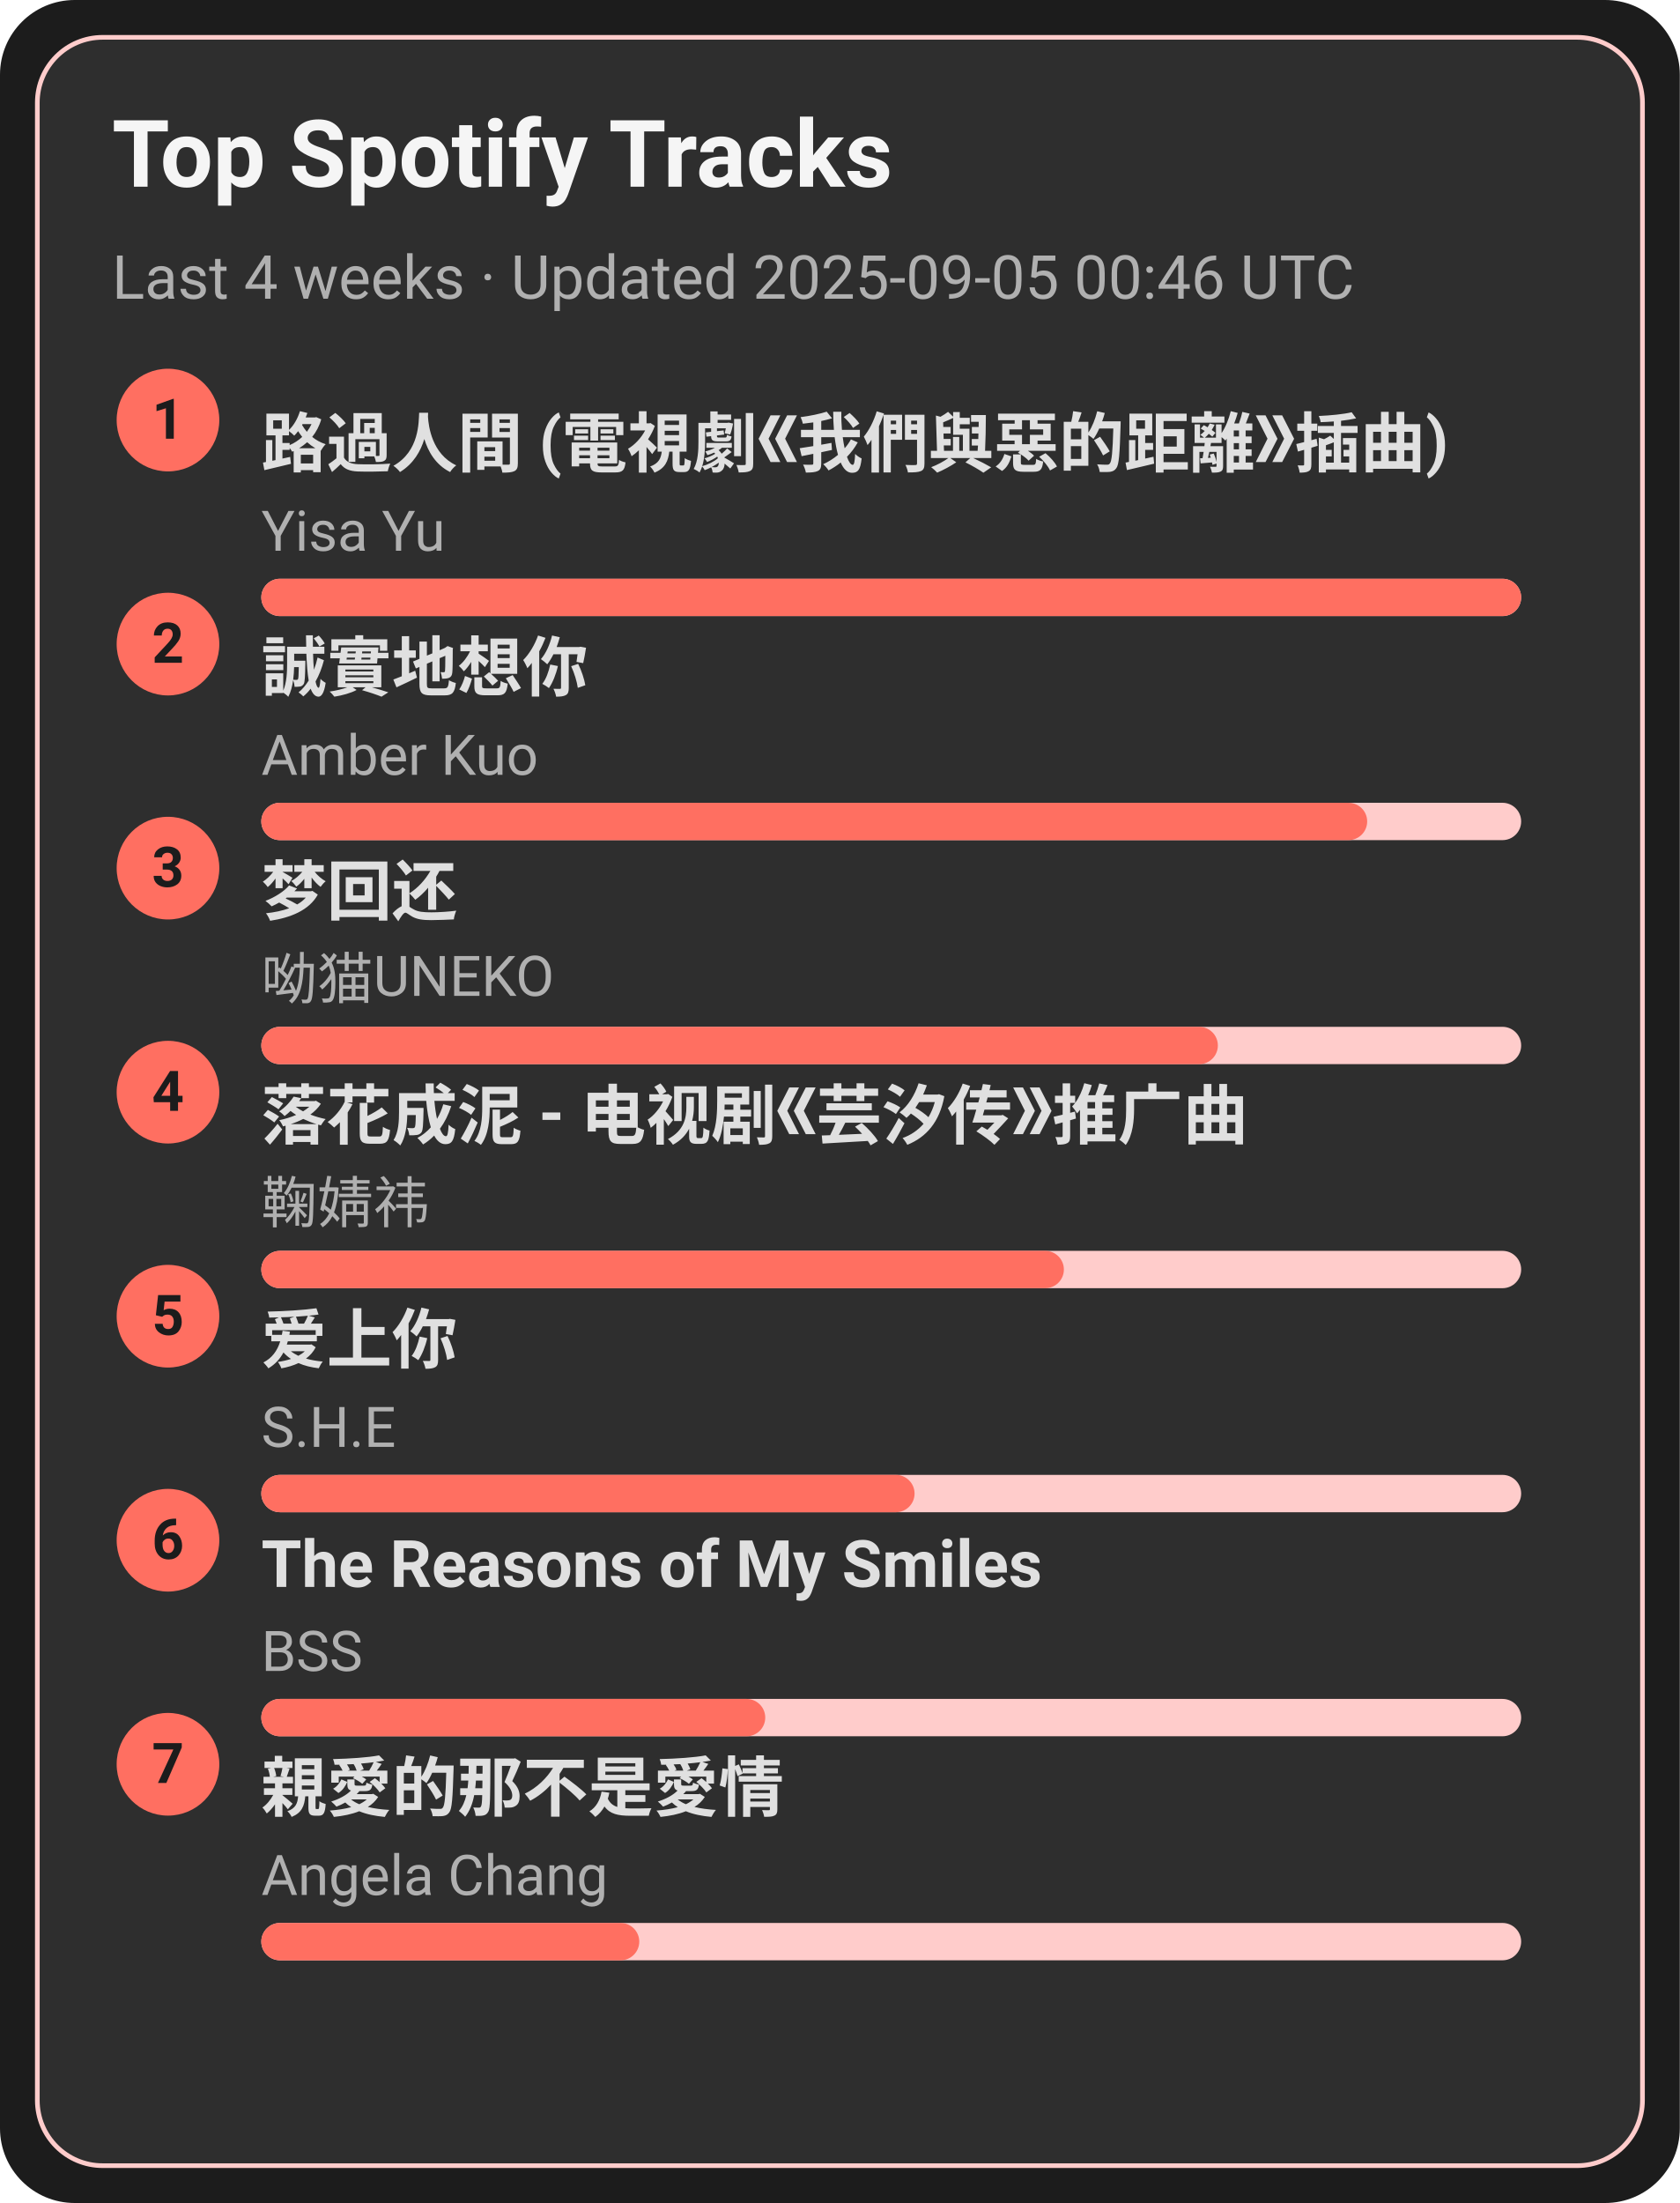
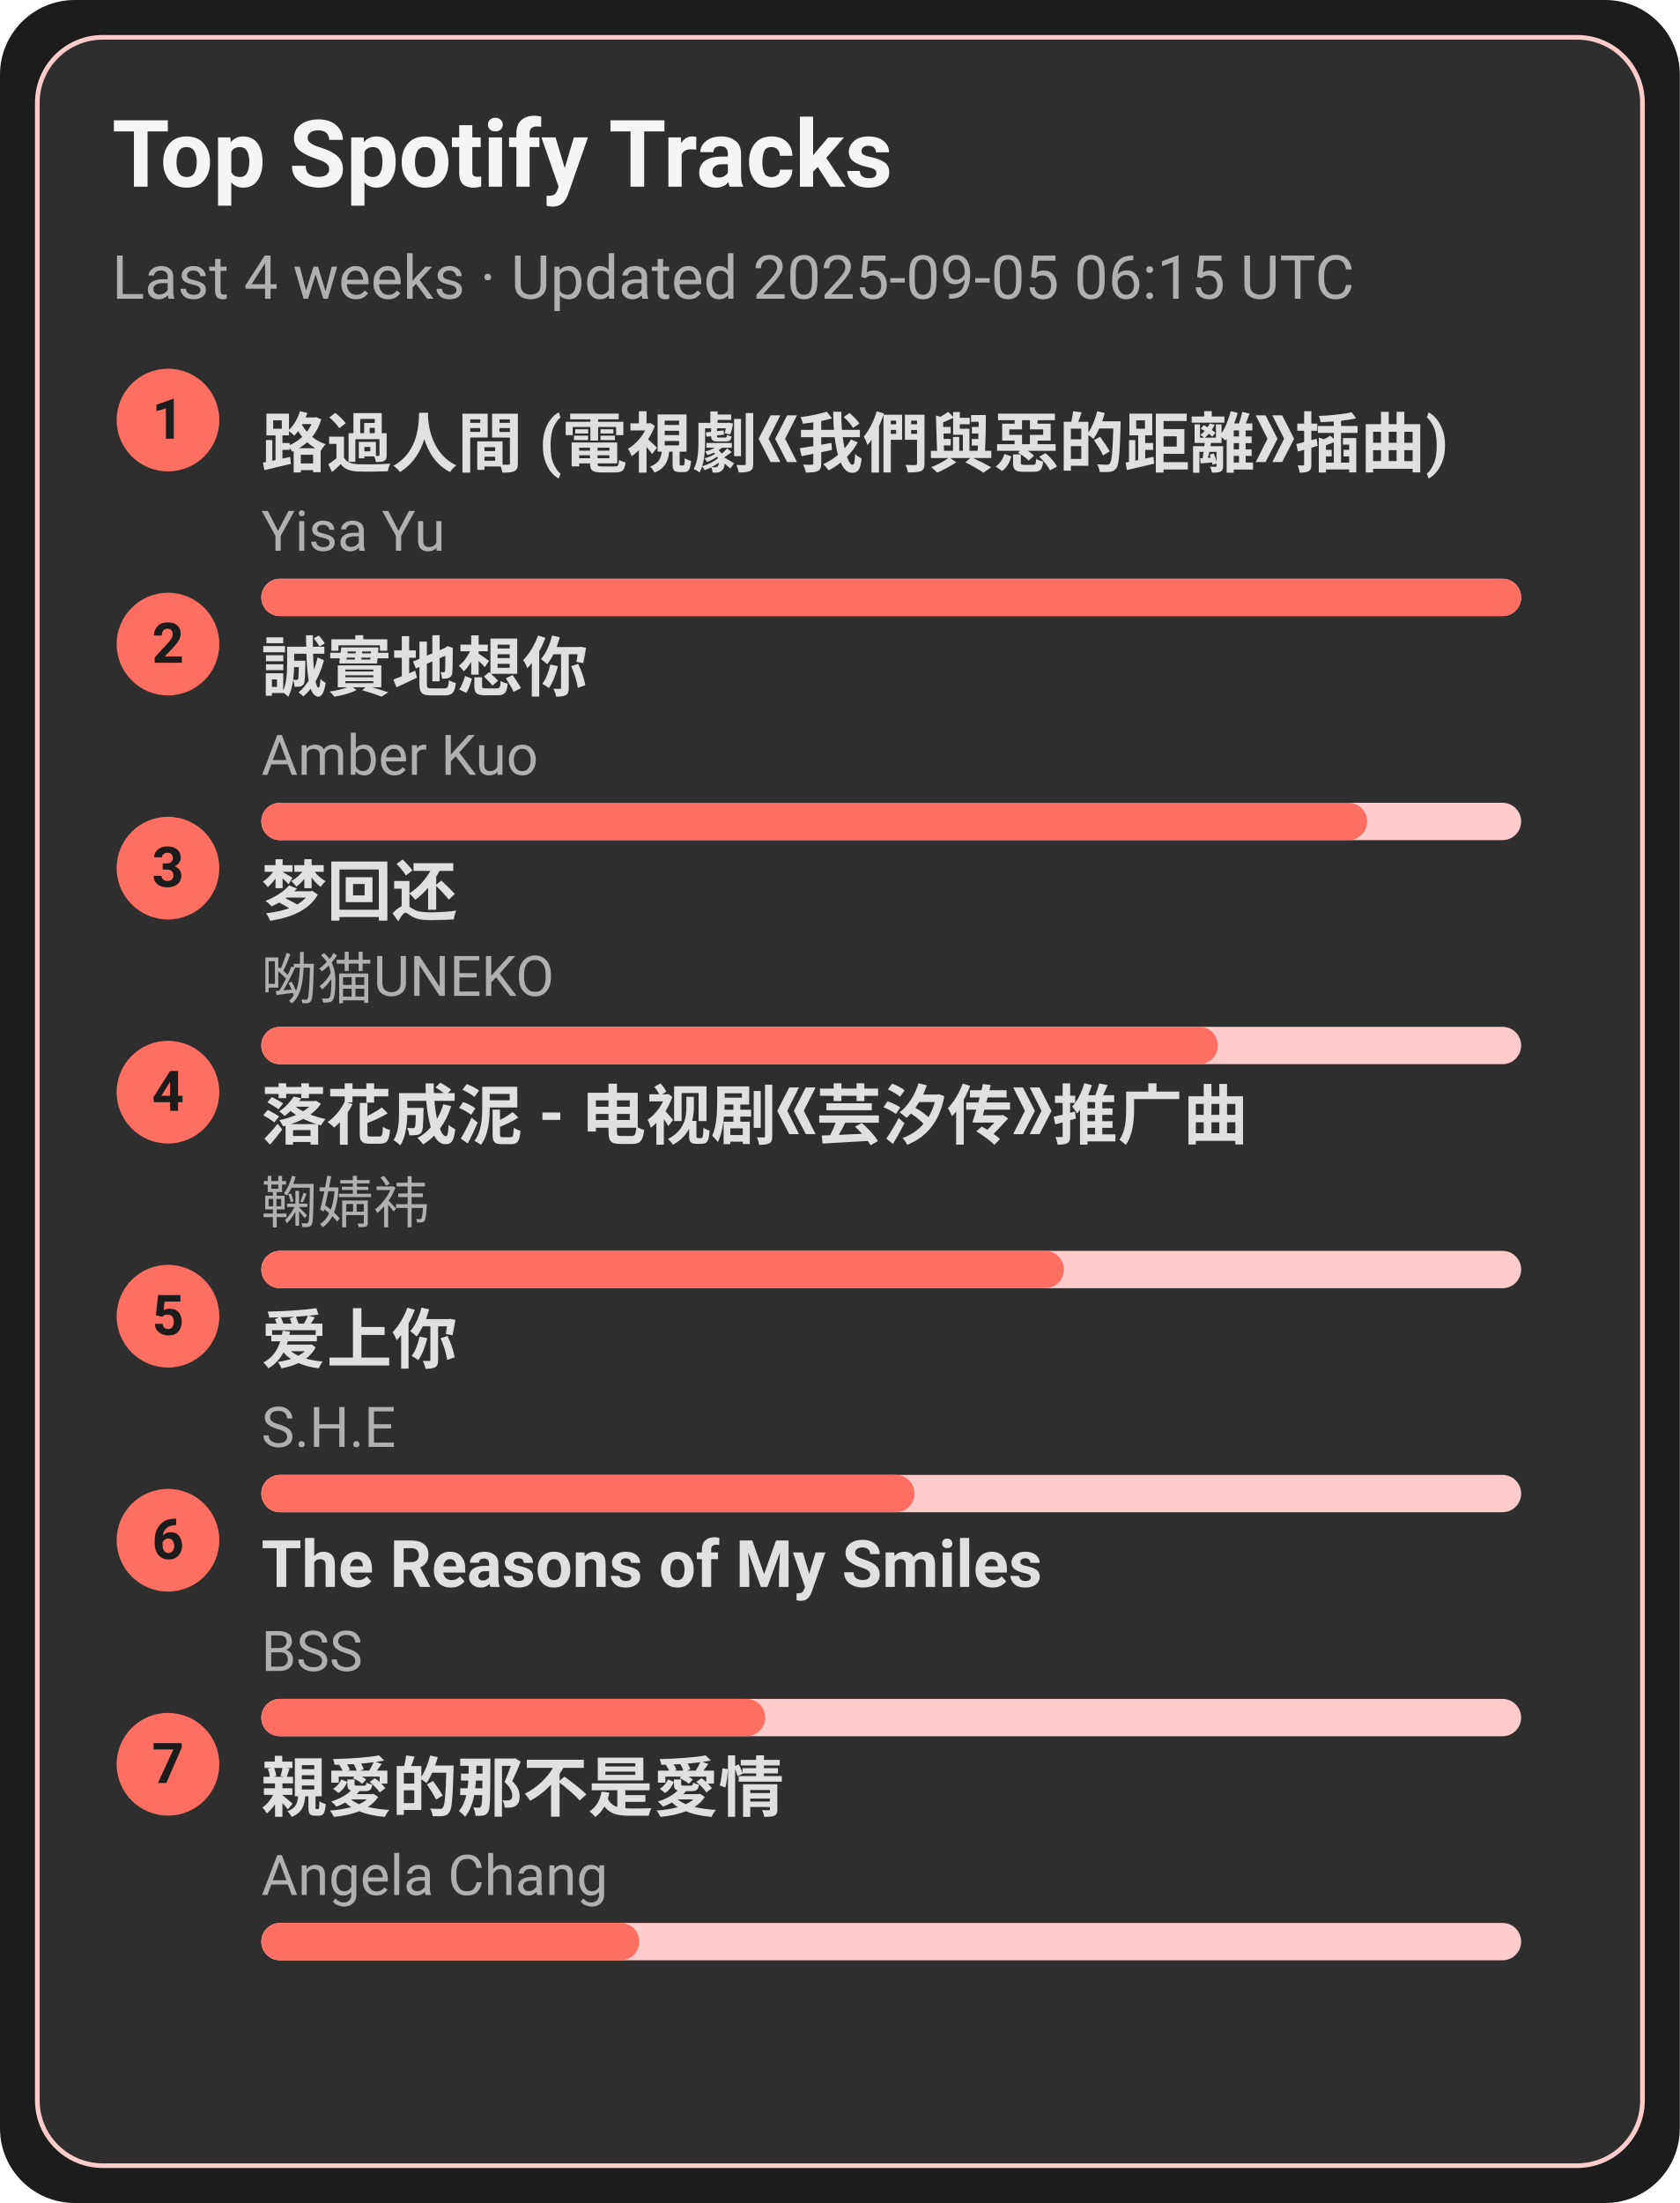
<svg xmlns="http://www.w3.org/2000/svg" width="360" height="472" viewBox="0 0 360 472">
  <style>text{font-family:-apple-system,BlinkMacSystemFont,Segoe UI,Roboto,Ubuntu,Helvetica Neue,Arial,Noto Sans,sans-serif}</style>
  <rect width="360" height="472" rx="16" fill="#1c1c1c" />
  <rect x="8" y="8" width="344" height="456" rx="14" fill="#2e2e2e" stroke="#ffcccb" />
  <text x="24" y="40" font-size="20" fill="#f5f5f5" font-weight="600">Top Spotify Tracks</text>
-   <text x="24" y="64" font-size="13" fill="#b0b0b0">Last 4 weeks · Updated 2025-09-05 00:46 UTC</text>
+   <text x="24" y="64" font-size="13" fill="#b0b0b0">Last 4 weeks · Updated 2025-09-05 06:15 UTC</text>
  <circle cx="36" cy="90" r="11" fill="#ff6f61" />
  <text x="36" y="94" text-anchor="middle" font-size="12" fill="#1c1c1c" font-weight="700">1</text>
  <a href="https://open.spotify.com/track/1ZSleGniKMWNrWvK5cGALO" target="_blank" rel="noopener noreferrer">
    <text x="56" y="100" font-size="14" fill="#e0e0e0" font-weight="600">路過人間 (電視劇《我們與惡的距離》插曲)</text>
  </a>
  <text x="56" y="118" font-size="12" fill="#b0b0b0">Yisa Yu</text>
  <rect x="56" y="124" width="270" height="8" rx="4" fill="#ffcccb" />
  <rect x="56" y="124" width="270" height="8" rx="4" fill="#ff6f61" />
  <circle cx="36" cy="138" r="11" fill="#ff6f61" />
  <text x="36" y="142" text-anchor="middle" font-size="12" fill="#1c1c1c" font-weight="700">2</text>
  <a href="https://open.spotify.com/track/1SPZzj8QzOwZoAGKXMGLGJ" target="_blank" rel="noopener noreferrer">
    <text x="56" y="148" font-size="14" fill="#e0e0e0" font-weight="600">誠實地想你</text>
  </a>
  <text x="56" y="166" font-size="12" fill="#b0b0b0">Amber Kuo</text>
  <rect x="56" y="172" width="270" height="8" rx="4" fill="#ffcccb" />
  <rect x="56" y="172" width="237" height="8" rx="4" fill="#ff6f61" />
  <circle cx="36" cy="186" r="11" fill="#ff6f61" />
  <text x="36" y="190" text-anchor="middle" font-size="12" fill="#1c1c1c" font-weight="700">3</text>
  <a href="https://open.spotify.com/track/6jTK3YxlFysC8g0Ye9tbPK" target="_blank" rel="noopener noreferrer">
    <text x="56" y="196" font-size="14" fill="#e0e0e0" font-weight="600">梦回还</text>
  </a>
  <text x="56" y="214" font-size="12" fill="#b0b0b0">呦猫UNEKO</text>
  <rect x="56" y="220" width="270" height="8" rx="4" fill="#ffcccb" />
  <rect x="56" y="220" width="205" height="8" rx="4" fill="#ff6f61" />
  <circle cx="36" cy="234" r="11" fill="#ff6f61" />
  <text x="36" y="238" text-anchor="middle" font-size="12" fill="#1c1c1c" font-weight="700">4</text>
  <a href="https://open.spotify.com/track/3kOZsJz3crGIWWHeoCNa0O" target="_blank" rel="noopener noreferrer">
    <text x="56" y="244" font-size="14" fill="#e0e0e0" font-weight="600">落花成泥 - 电视剧《芸汐传》推广曲</text>
  </a>
  <text x="56" y="262" font-size="12" fill="#b0b0b0">鞠婧祎</text>
  <rect x="56" y="268" width="270" height="8" rx="4" fill="#ffcccb" />
  <rect x="56" y="268" width="172" height="8" rx="4" fill="#ff6f61" />
  <circle cx="36" cy="282" r="11" fill="#ff6f61" />
  <text x="36" y="286" text-anchor="middle" font-size="12" fill="#1c1c1c" font-weight="700">5</text>
  <a href="https://open.spotify.com/track/4hcNpo1rtbzyNswsM5byTf" target="_blank" rel="noopener noreferrer">
    <text x="56" y="292" font-size="14" fill="#e0e0e0" font-weight="600">爱上你</text>
  </a>
  <text x="56" y="310" font-size="12" fill="#b0b0b0">S.H.E</text>
  <rect x="56" y="316" width="270" height="8" rx="4" fill="#ffcccb" />
  <rect x="56" y="316" width="140" height="8" rx="4" fill="#ff6f61" />
  <circle cx="36" cy="330" r="11" fill="#ff6f61" />
  <text x="36" y="334" text-anchor="middle" font-size="12" fill="#1c1c1c" font-weight="700">6</text>
  <a href="https://open.spotify.com/track/1amowbJ9HHFFSFdg2ubM7G" target="_blank" rel="noopener noreferrer">
    <text x="56" y="340" font-size="14" fill="#e0e0e0" font-weight="600">The Reasons of My Smiles</text>
  </a>
  <text x="56" y="358" font-size="12" fill="#b0b0b0">BSS</text>
  <rect x="56" y="364" width="270" height="8" rx="4" fill="#ffcccb" />
  <rect x="56" y="364" width="108" height="8" rx="4" fill="#ff6f61" />
  <circle cx="36" cy="378" r="11" fill="#ff6f61" />
  <text x="36" y="382" text-anchor="middle" font-size="12" fill="#1c1c1c" font-weight="700">7</text>
  <a href="https://open.spotify.com/track/1MAv2SJPGVVDHyFlhflmYR" target="_blank" rel="noopener noreferrer">
    <text x="56" y="388" font-size="14" fill="#e0e0e0" font-weight="600">親愛的那不是愛情</text>
  </a>
  <text x="56" y="406" font-size="12" fill="#b0b0b0">Angela Chang</text>
  <rect x="56" y="412" width="270" height="8" rx="4" fill="#ffcccb" />
  <rect x="56" y="412" width="81" height="8" rx="4" fill="#ff6f61" />
</svg>
